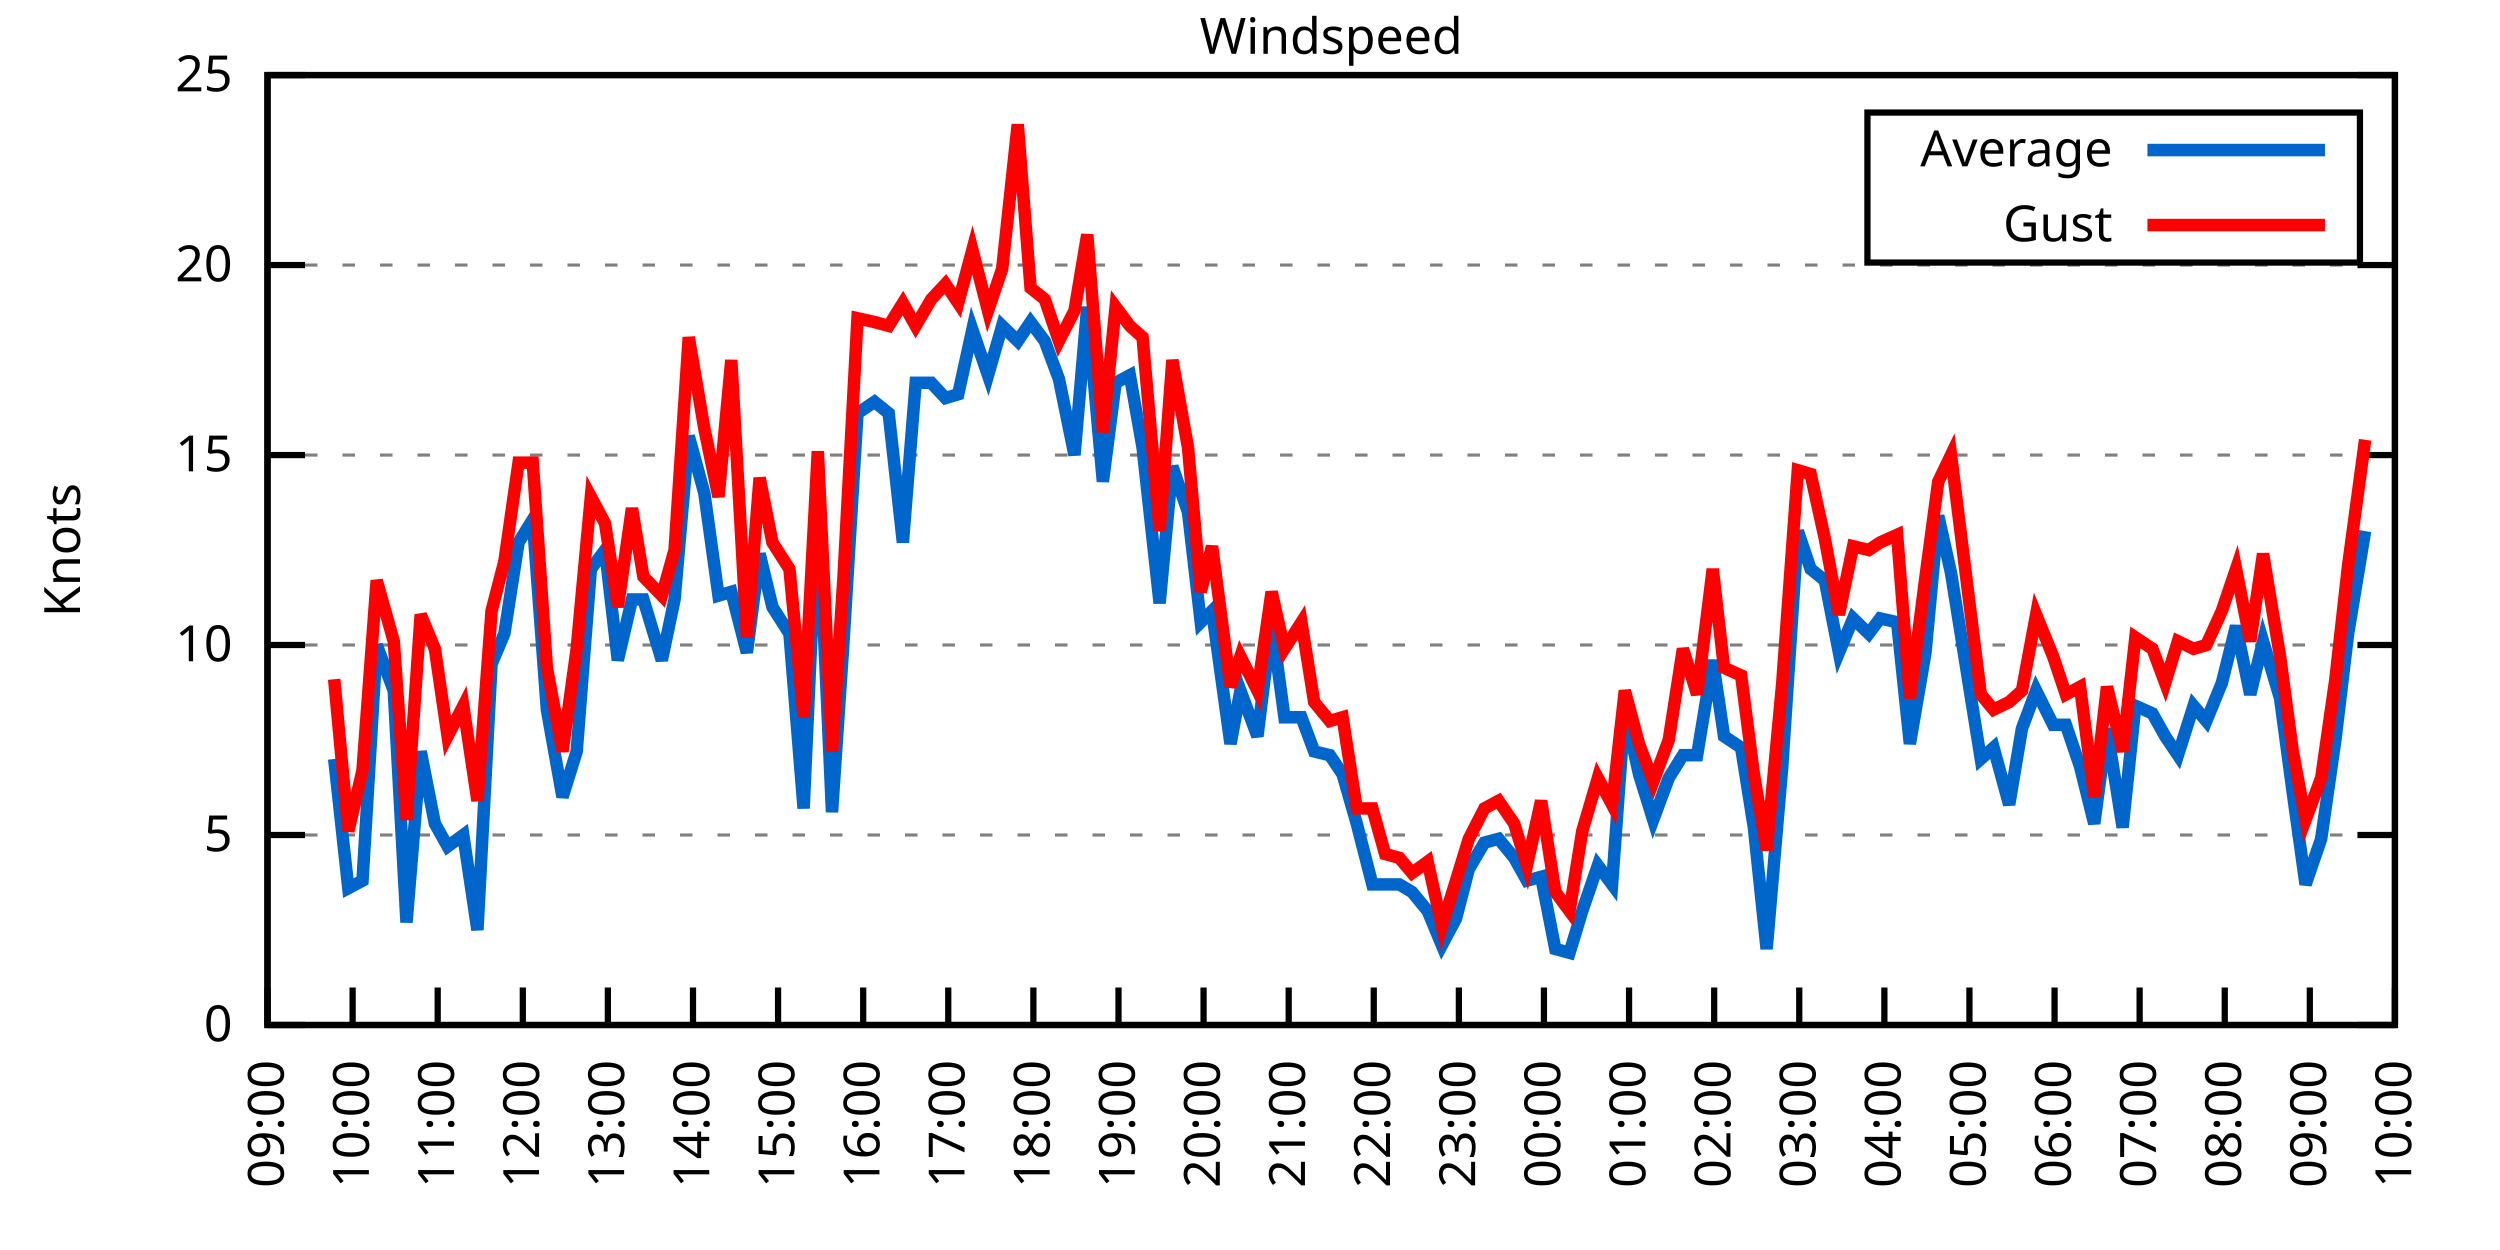
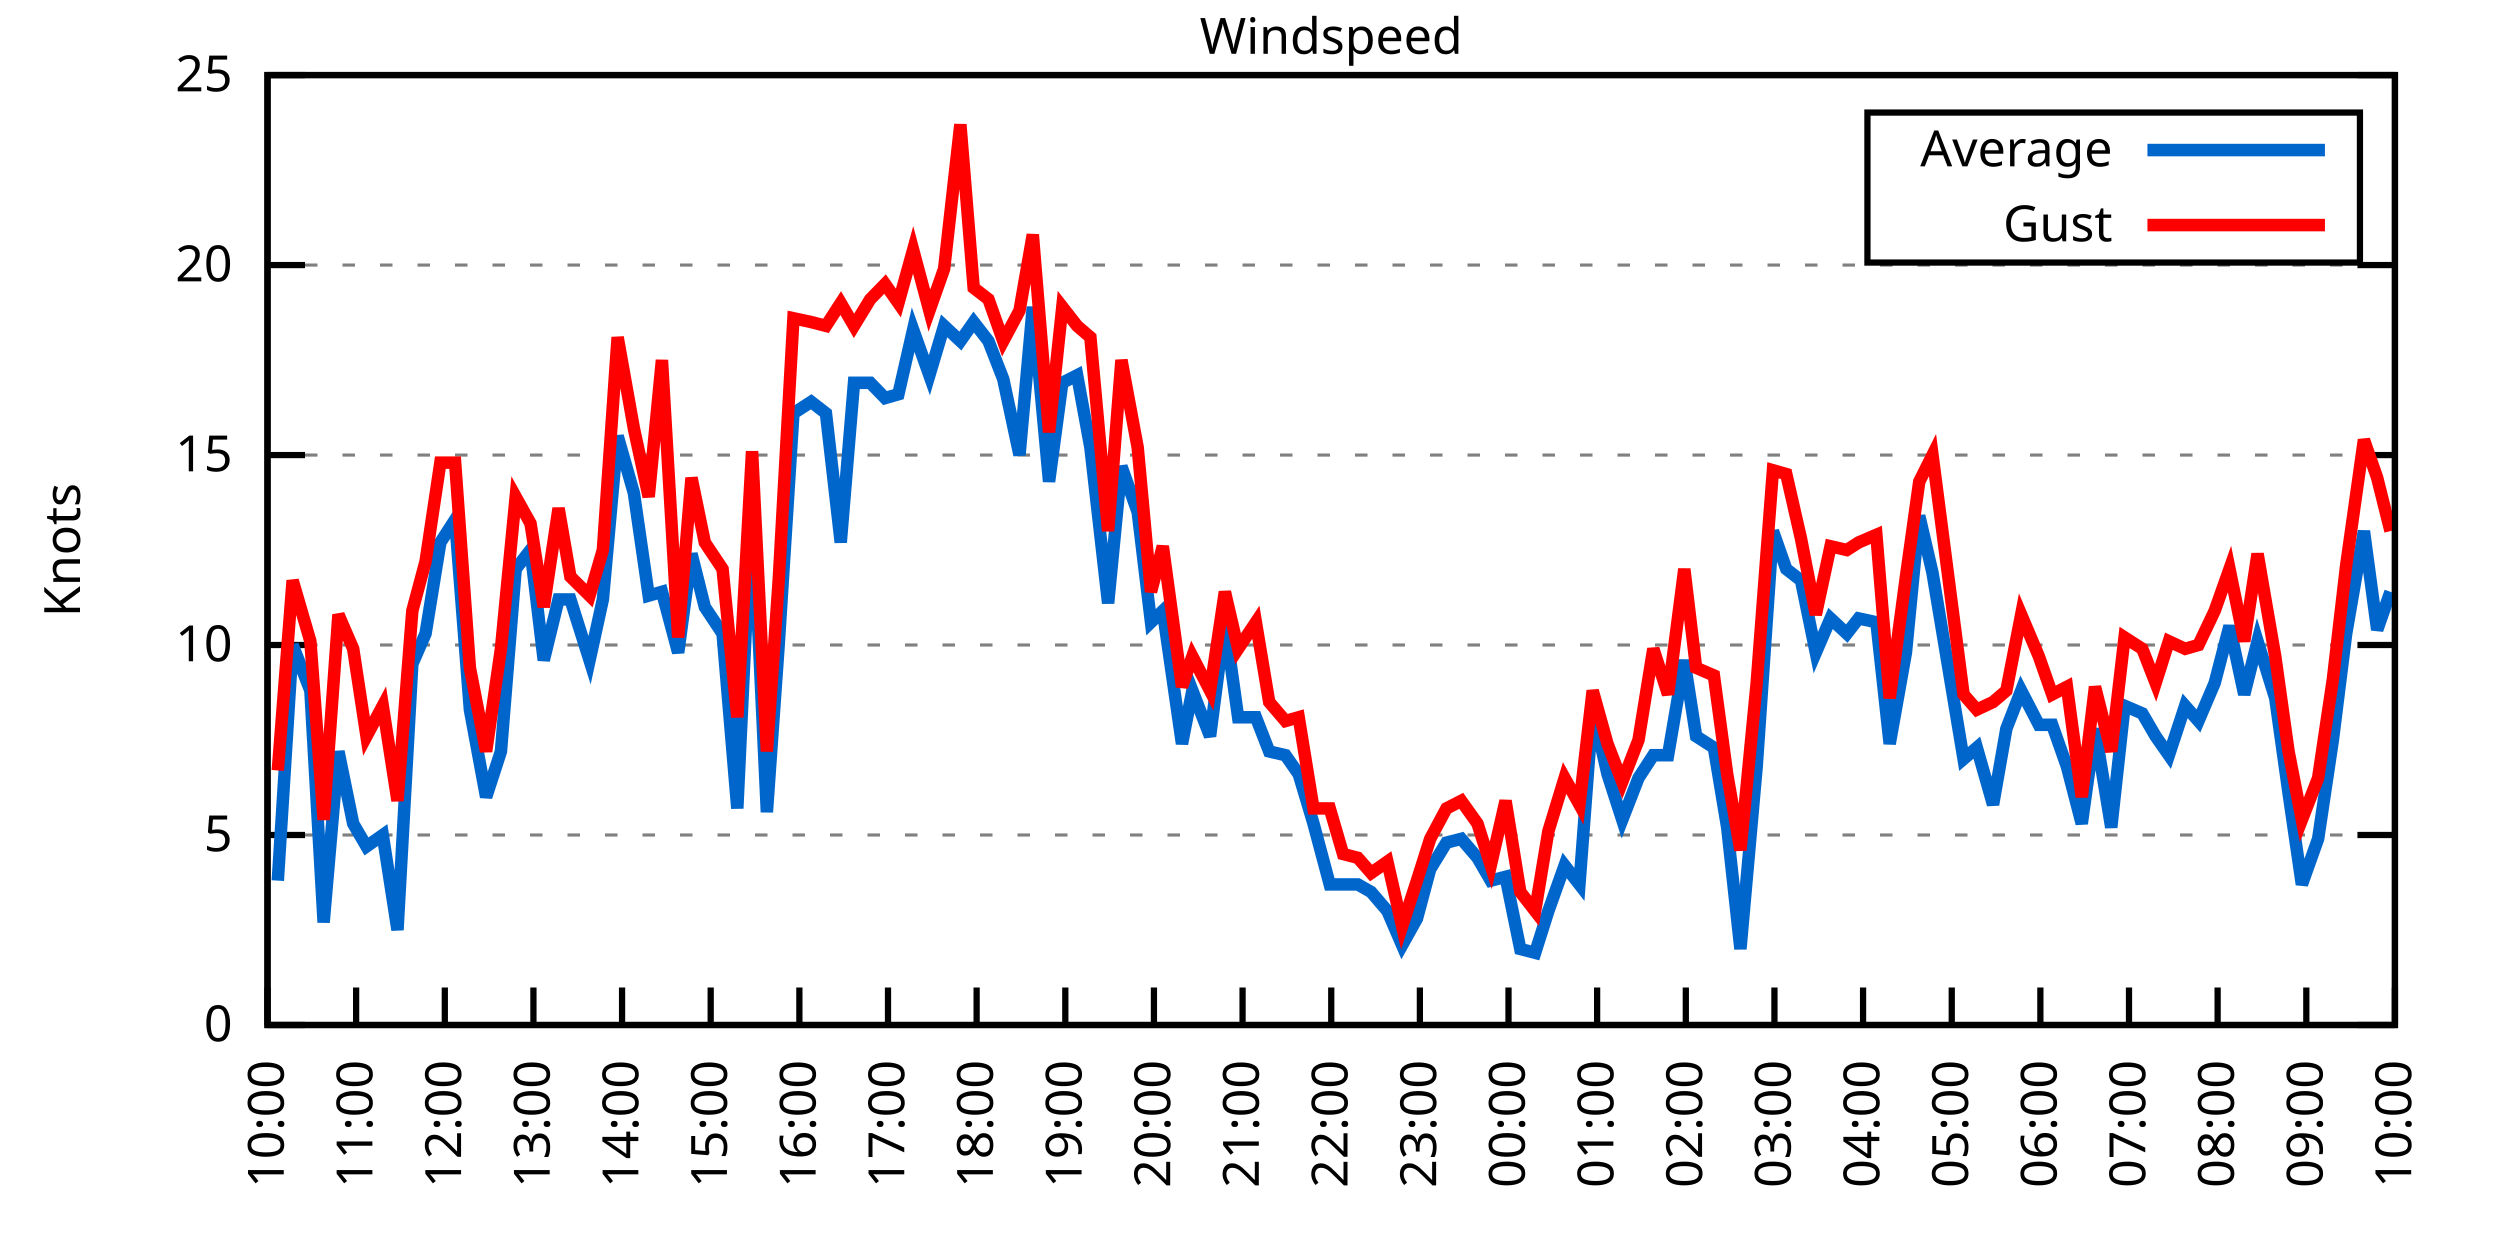
<svg xmlns="http://www.w3.org/2000/svg" xmlns:xlink="http://www.w3.org/1999/xlink" width="400" height="200" viewBox="0 0 400 200">
  <g id="gnuplot_canvas">
    <rect x="0" y="0" width="400" height="200" fill="none" />
    <defs>
      <circle id="gpDot" r="0.5" stroke-width="0.5" stroke="currentColor" />
      <path id="gpPt0" stroke-width="0.333" stroke="currentColor" d="M-1,0 h2 M0,-1 v2" />
      <path id="gpPt1" stroke-width="0.333" stroke="currentColor" d="M-1,-1 L1,1 M1,-1 L-1,1" />
      <path id="gpPt2" stroke-width="0.333" stroke="currentColor" d="M-1,0 L1,0 M0,-1 L0,1 M-1,-1 L1,1 M-1,1 L1,-1" />
      <rect id="gpPt3" stroke-width="0.333" stroke="currentColor" x="-1" y="-1" width="2" height="2" />
      <rect id="gpPt4" stroke-width="0.333" stroke="currentColor" fill="currentColor" x="-1" y="-1" width="2" height="2" />
      <circle id="gpPt5" stroke-width="0.333" stroke="currentColor" cx="0" cy="0" r="1" />
      <use xlink:href="#gpPt5" id="gpPt6" fill="currentColor" stroke="none" />
      <path id="gpPt7" stroke-width="0.333" stroke="currentColor" d="M0,-1.33 L-1.33,0.67 L1.33,0.67 z" />
      <use xlink:href="#gpPt7" id="gpPt8" fill="currentColor" stroke="none" />
      <use xlink:href="#gpPt7" id="gpPt9" stroke="currentColor" transform="rotate(180)" />
      <use xlink:href="#gpPt9" id="gpPt10" fill="currentColor" stroke="none" />
      <use xlink:href="#gpPt3" id="gpPt11" stroke="currentColor" transform="rotate(45)" />
      <use xlink:href="#gpPt11" id="gpPt12" fill="currentColor" stroke="none" />
      <path id="gpPt13" stroke-width="0.333" stroke="currentColor" d="M0,1.330 L1.265,0.411 L0.782,-1.067 L-0.782,-1.076 L-1.265,0.411 z" />
      <use xlink:href="#gpPt13" id="gpPt14" fill="currentColor" stroke="none" />
      <filter id="textbox" filterUnits="objectBoundingBox" x="0" y="0" height="1" width="1">
        <feFlood flood-color="white" flood-opacity="1" result="bgnd" />
        <feComposite in="SourceGraphic" in2="bgnd" operator="atop" />
      </filter>
      <filter id="greybox" filterUnits="objectBoundingBox" x="0" y="0" height="1" width="1">
        <feFlood flood-color="lightgrey" flood-opacity="1" result="grey" />
        <feComposite in="SourceGraphic" in2="grey" operator="atop" />
      </filter>
    </defs>
    <g fill="none" color="white" stroke="currentColor" stroke-width="1.00" stroke-linecap="butt" stroke-linejoin="miter">
</g>
    <g fill="none" color="black" stroke="currentColor" stroke-width="1.00" stroke-linecap="butt" stroke-linejoin="miter">
      <g stroke="none" shape-rendering="crispEdges">
        <polygon fill="rgb(255, 255, 255)" points="42.80,164.00 383.18,164.00 383.18,12.02 42.80,12.02 " />
      </g>
    </g>
    <g fill="none" color="black" stroke="currentColor" stroke-width="1.00" stroke-linecap="butt" stroke-linejoin="miter">
</g>
    <g fill="none" color="black" stroke="black" stroke-width="0.50" stroke-linecap="butt" stroke-linejoin="miter">
</g>
    <g fill="none" color="gray" stroke="currentColor" stroke-width="0.50" stroke-linecap="butt" stroke-linejoin="miter">
      <path stroke="gray" stroke-dasharray="2,4" class="gridline" d="M42.80,164.00 L383.19,164.00  " />
    </g>
    <g fill="none" color="gray" stroke="gray" stroke-width="1.00" stroke-linecap="butt" stroke-linejoin="miter">
</g>
    <g fill="none" color="black" stroke="currentColor" stroke-width="1.00" stroke-linecap="butt" stroke-linejoin="miter">
      <path stroke="black" d="M42.80,164.00 L48.80,164.00 M383.19,164.00 L377.19,164.00  " />
      <g transform="translate(37.20,166.60)" stroke="none" fill="black" font-family="Sans" font-size="8.00" text-anchor="end">
        <text>
          <tspan font-family="Sans"> 0</tspan>
        </text>
      </g>
    </g>
    <g fill="none" color="black" stroke="currentColor" stroke-width="1.00" stroke-linecap="butt" stroke-linejoin="miter">
</g>
    <g fill="none" color="black" stroke="black" stroke-width="0.50" stroke-linecap="butt" stroke-linejoin="miter">
</g>
    <g fill="none" color="gray" stroke="currentColor" stroke-width="0.50" stroke-linecap="butt" stroke-linejoin="miter">
      <path stroke="gray" stroke-dasharray="2,4" class="gridline" d="M42.80,133.60 L383.19,133.60  " />
    </g>
    <g fill="none" color="gray" stroke="gray" stroke-width="1.00" stroke-linecap="butt" stroke-linejoin="miter">
</g>
    <g fill="none" color="black" stroke="currentColor" stroke-width="1.00" stroke-linecap="butt" stroke-linejoin="miter">
      <path stroke="black" d="M42.80,133.60 L48.80,133.60 M383.19,133.60 L377.19,133.60  " />
      <g transform="translate(37.20,136.20)" stroke="none" fill="black" font-family="Sans" font-size="8.00" text-anchor="end">
        <text>
          <tspan font-family="Sans"> 5</tspan>
        </text>
      </g>
    </g>
    <g fill="none" color="black" stroke="currentColor" stroke-width="1.00" stroke-linecap="butt" stroke-linejoin="miter">
</g>
    <g fill="none" color="black" stroke="black" stroke-width="0.50" stroke-linecap="butt" stroke-linejoin="miter">
</g>
    <g fill="none" color="gray" stroke="currentColor" stroke-width="0.50" stroke-linecap="butt" stroke-linejoin="miter">
      <path stroke="gray" stroke-dasharray="2,4" class="gridline" d="M42.80,103.20 L383.19,103.20  " />
    </g>
    <g fill="none" color="gray" stroke="gray" stroke-width="1.00" stroke-linecap="butt" stroke-linejoin="miter">
</g>
    <g fill="none" color="black" stroke="currentColor" stroke-width="1.00" stroke-linecap="butt" stroke-linejoin="miter">
      <path stroke="black" d="M42.80,103.20 L48.80,103.20 M383.19,103.20 L377.19,103.20  " />
      <g transform="translate(37.20,105.80)" stroke="none" fill="black" font-family="Sans" font-size="8.00" text-anchor="end">
        <text>
          <tspan font-family="Sans"> 10</tspan>
        </text>
      </g>
    </g>
    <g fill="none" color="black" stroke="currentColor" stroke-width="1.00" stroke-linecap="butt" stroke-linejoin="miter">
</g>
    <g fill="none" color="black" stroke="black" stroke-width="0.50" stroke-linecap="butt" stroke-linejoin="miter">
</g>
    <g fill="none" color="gray" stroke="currentColor" stroke-width="0.50" stroke-linecap="butt" stroke-linejoin="miter">
      <path stroke="gray" stroke-dasharray="2,4" class="gridline" d="M42.80,72.81 L383.19,72.81  " />
    </g>
    <g fill="none" color="gray" stroke="gray" stroke-width="1.00" stroke-linecap="butt" stroke-linejoin="miter">
</g>
    <g fill="none" color="black" stroke="currentColor" stroke-width="1.00" stroke-linecap="butt" stroke-linejoin="miter">
      <path stroke="black" d="M42.80,72.81 L48.80,72.81 M383.19,72.81 L377.19,72.81  " />
      <g transform="translate(37.20,75.41)" stroke="none" fill="black" font-family="Sans" font-size="8.00" text-anchor="end">
        <text>
          <tspan font-family="Sans"> 15</tspan>
        </text>
      </g>
    </g>
    <g fill="none" color="black" stroke="currentColor" stroke-width="1.00" stroke-linecap="butt" stroke-linejoin="miter">
</g>
    <g fill="none" color="black" stroke="black" stroke-width="0.50" stroke-linecap="butt" stroke-linejoin="miter">
</g>
    <g fill="none" color="gray" stroke="currentColor" stroke-width="0.50" stroke-linecap="butt" stroke-linejoin="miter">
      <path stroke="gray" stroke-dasharray="2,4" class="gridline" d="M42.80,42.41 L383.19,42.41  " />
    </g>
    <g fill="none" color="gray" stroke="gray" stroke-width="1.00" stroke-linecap="butt" stroke-linejoin="miter">
</g>
    <g fill="none" color="black" stroke="currentColor" stroke-width="1.00" stroke-linecap="butt" stroke-linejoin="miter">
      <path stroke="black" d="M42.80,42.41 L48.80,42.41 M383.19,42.41 L377.19,42.41  " />
      <g transform="translate(37.20,45.01)" stroke="none" fill="black" font-family="Sans" font-size="8.00" text-anchor="end">
        <text>
          <tspan font-family="Sans"> 20</tspan>
        </text>
      </g>
    </g>
    <g fill="none" color="black" stroke="currentColor" stroke-width="1.00" stroke-linecap="butt" stroke-linejoin="miter">
</g>
    <g fill="none" color="black" stroke="black" stroke-width="0.50" stroke-linecap="butt" stroke-linejoin="miter">
</g>
    <g fill="none" color="gray" stroke="currentColor" stroke-width="0.50" stroke-linecap="butt" stroke-linejoin="miter">
      <path stroke="gray" stroke-dasharray="2,4" class="gridline" d="M42.80,12.01 L383.19,12.01  " />
    </g>
    <g fill="none" color="gray" stroke="gray" stroke-width="1.00" stroke-linecap="butt" stroke-linejoin="miter">
</g>
    <g fill="none" color="black" stroke="currentColor" stroke-width="1.00" stroke-linecap="butt" stroke-linejoin="miter">
      <path stroke="black" d="M42.80,12.01 L48.80,12.01 M383.19,12.01 L377.19,12.01  " />
      <g transform="translate(37.20,14.61)" stroke="none" fill="black" font-family="Sans" font-size="8.00" text-anchor="end">
        <text>
          <tspan font-family="Sans"> 25</tspan>
        </text>
      </g>
    </g>
    <g fill="none" color="black" stroke="currentColor" stroke-width="1.00" stroke-linecap="butt" stroke-linejoin="miter">
      <path stroke="black" d="M42.80,164.00 L42.80,158.00  " />
      <g transform="translate(45.40,169.60) rotate(270.00)" stroke="none" fill="black" font-family="Sans" font-size="8.00" text-anchor="end">
        <text>
-           <tspan font-family="Sans">09:00</tspan>
-         </text>
-       </g>
-     </g>
-     <g fill="none" color="black" stroke="currentColor" stroke-width="1.00" stroke-linecap="butt" stroke-linejoin="miter">
-       <path stroke="black" d="M56.42,164.00 L56.42,158.00  " />
-       <g transform="translate(59.02,169.60) rotate(270.00)" stroke="none" fill="black" font-family="Sans" font-size="8.00" text-anchor="end">
-         <text>
          <tspan font-family="Sans">10:00</tspan>
        </text>
      </g>
    </g>
    <g fill="none" color="black" stroke="currentColor" stroke-width="1.00" stroke-linecap="butt" stroke-linejoin="miter">
-       <path stroke="black" d="M70.03,164.00 L70.03,158.00  " />
-       <g transform="translate(72.63,169.60) rotate(270.00)" stroke="none" fill="black" font-family="Sans" font-size="8.00" text-anchor="end">
+       <path stroke="black" d="M56.98,164.00 L56.98,158.00  " />
+       <g transform="translate(59.58,169.60) rotate(270.00)" stroke="none" fill="black" font-family="Sans" font-size="8.00" text-anchor="end">
        <text>
          <tspan font-family="Sans">11:00</tspan>
        </text>
      </g>
    </g>
    <g fill="none" color="black" stroke="currentColor" stroke-width="1.00" stroke-linecap="butt" stroke-linejoin="miter">
-       <path stroke="black" d="M83.65,164.00 L83.65,158.00  " />
-       <g transform="translate(86.25,169.60) rotate(270.00)" stroke="none" fill="black" font-family="Sans" font-size="8.00" text-anchor="end">
+       <path stroke="black" d="M71.17,164.00 L71.17,158.00  " />
+       <g transform="translate(73.77,169.60) rotate(270.00)" stroke="none" fill="black" font-family="Sans" font-size="8.00" text-anchor="end">
        <text>
          <tspan font-family="Sans">12:00</tspan>
        </text>
      </g>
    </g>
    <g fill="none" color="black" stroke="currentColor" stroke-width="1.00" stroke-linecap="butt" stroke-linejoin="miter">
-       <path stroke="black" d="M97.26,164.00 L97.26,158.00  " />
-       <g transform="translate(99.86,169.60) rotate(270.00)" stroke="none" fill="black" font-family="Sans" font-size="8.00" text-anchor="end">
+       <path stroke="black" d="M85.35,164.00 L85.35,158.00  " />
+       <g transform="translate(87.95,169.60) rotate(270.00)" stroke="none" fill="black" font-family="Sans" font-size="8.00" text-anchor="end">
        <text>
          <tspan font-family="Sans">13:00</tspan>
        </text>
      </g>
    </g>
    <g fill="none" color="black" stroke="currentColor" stroke-width="1.00" stroke-linecap="butt" stroke-linejoin="miter">
-       <path stroke="black" d="M110.88,164.00 L110.88,158.00  " />
-       <g transform="translate(113.48,169.60) rotate(270.00)" stroke="none" fill="black" font-family="Sans" font-size="8.00" text-anchor="end">
+       <path stroke="black" d="M99.53,164.00 L99.53,158.00  " />
+       <g transform="translate(102.13,169.60) rotate(270.00)" stroke="none" fill="black" font-family="Sans" font-size="8.00" text-anchor="end">
        <text>
          <tspan font-family="Sans">14:00</tspan>
        </text>
      </g>
    </g>
    <g fill="none" color="black" stroke="currentColor" stroke-width="1.00" stroke-linecap="butt" stroke-linejoin="miter">
-       <path stroke="black" d="M124.49,164.00 L124.49,158.00  " />
-       <g transform="translate(127.09,169.60) rotate(270.00)" stroke="none" fill="black" font-family="Sans" font-size="8.00" text-anchor="end">
+       <path stroke="black" d="M113.71,164.00 L113.71,158.00  " />
+       <g transform="translate(116.31,169.60) rotate(270.00)" stroke="none" fill="black" font-family="Sans" font-size="8.00" text-anchor="end">
        <text>
          <tspan font-family="Sans">15:00</tspan>
        </text>
      </g>
    </g>
    <g fill="none" color="black" stroke="currentColor" stroke-width="1.00" stroke-linecap="butt" stroke-linejoin="miter">
-       <path stroke="black" d="M138.11,164.00 L138.11,158.00  " />
-       <g transform="translate(140.71,169.60) rotate(270.00)" stroke="none" fill="black" font-family="Sans" font-size="8.00" text-anchor="end">
+       <path stroke="black" d="M127.90,164.00 L127.90,158.00  " />
+       <g transform="translate(130.50,169.60) rotate(270.00)" stroke="none" fill="black" font-family="Sans" font-size="8.00" text-anchor="end">
        <text>
          <tspan font-family="Sans">16:00</tspan>
        </text>
      </g>
    </g>
    <g fill="none" color="black" stroke="currentColor" stroke-width="1.00" stroke-linecap="butt" stroke-linejoin="miter">
-       <path stroke="black" d="M151.72,164.00 L151.72,158.00  " />
-       <g transform="translate(154.32,169.60) rotate(270.00)" stroke="none" fill="black" font-family="Sans" font-size="8.00" text-anchor="end">
+       <path stroke="black" d="M142.08,164.00 L142.08,158.00  " />
+       <g transform="translate(144.68,169.60) rotate(270.00)" stroke="none" fill="black" font-family="Sans" font-size="8.00" text-anchor="end">
        <text>
          <tspan font-family="Sans">17:00</tspan>
        </text>
      </g>
    </g>
    <g fill="none" color="black" stroke="currentColor" stroke-width="1.00" stroke-linecap="butt" stroke-linejoin="miter">
-       <path stroke="black" d="M165.34,164.00 L165.34,158.00  " />
-       <g transform="translate(167.94,169.60) rotate(270.00)" stroke="none" fill="black" font-family="Sans" font-size="8.00" text-anchor="end">
+       <path stroke="black" d="M156.26,164.00 L156.26,158.00  " />
+       <g transform="translate(158.86,169.60) rotate(270.00)" stroke="none" fill="black" font-family="Sans" font-size="8.00" text-anchor="end">
        <text>
          <tspan font-family="Sans">18:00</tspan>
        </text>
      </g>
    </g>
    <g fill="none" color="black" stroke="currentColor" stroke-width="1.00" stroke-linecap="butt" stroke-linejoin="miter">
-       <path stroke="black" d="M178.96,164.00 L178.96,158.00  " />
-       <g transform="translate(181.56,169.60) rotate(270.00)" stroke="none" fill="black" font-family="Sans" font-size="8.00" text-anchor="end">
+       <path stroke="black" d="M170.45,164.00 L170.45,158.00  " />
+       <g transform="translate(173.05,169.60) rotate(270.00)" stroke="none" fill="black" font-family="Sans" font-size="8.00" text-anchor="end">
        <text>
          <tspan font-family="Sans">19:00</tspan>
        </text>
      </g>
    </g>
    <g fill="none" color="black" stroke="currentColor" stroke-width="1.00" stroke-linecap="butt" stroke-linejoin="miter">
-       <path stroke="black" d="M192.57,164.00 L192.57,158.00  " />
-       <g transform="translate(195.17,169.60) rotate(270.00)" stroke="none" fill="black" font-family="Sans" font-size="8.00" text-anchor="end">
+       <path stroke="black" d="M184.63,164.00 L184.63,158.00  " />
+       <g transform="translate(187.23,169.60) rotate(270.00)" stroke="none" fill="black" font-family="Sans" font-size="8.00" text-anchor="end">
        <text>
          <tspan font-family="Sans">20:00</tspan>
        </text>
      </g>
    </g>
    <g fill="none" color="black" stroke="currentColor" stroke-width="1.00" stroke-linecap="butt" stroke-linejoin="miter">
-       <path stroke="black" d="M206.19,164.00 L206.19,158.00  " />
-       <g transform="translate(208.79,169.60) rotate(270.00)" stroke="none" fill="black" font-family="Sans" font-size="8.00" text-anchor="end">
+       <path stroke="black" d="M198.81,164.00 L198.81,158.00  " />
+       <g transform="translate(201.41,169.60) rotate(270.00)" stroke="none" fill="black" font-family="Sans" font-size="8.00" text-anchor="end">
        <text>
          <tspan font-family="Sans">21:00</tspan>
        </text>
      </g>
    </g>
    <g fill="none" color="black" stroke="currentColor" stroke-width="1.00" stroke-linecap="butt" stroke-linejoin="miter">
-       <path stroke="black" d="M219.80,164.00 L219.80,158.00  " />
-       <g transform="translate(222.40,169.60) rotate(270.00)" stroke="none" fill="black" font-family="Sans" font-size="8.00" text-anchor="end">
+       <path stroke="black" d="M213.00,164.00 L213.00,158.00  " />
+       <g transform="translate(215.60,169.60) rotate(270.00)" stroke="none" fill="black" font-family="Sans" font-size="8.00" text-anchor="end">
        <text>
          <tspan font-family="Sans">22:00</tspan>
        </text>
      </g>
    </g>
    <g fill="none" color="black" stroke="currentColor" stroke-width="1.00" stroke-linecap="butt" stroke-linejoin="miter">
-       <path stroke="black" d="M233.42,164.00 L233.42,158.00  " />
-       <g transform="translate(236.02,169.60) rotate(270.00)" stroke="none" fill="black" font-family="Sans" font-size="8.00" text-anchor="end">
+       <path stroke="black" d="M227.18,164.00 L227.18,158.00  " />
+       <g transform="translate(229.78,169.60) rotate(270.00)" stroke="none" fill="black" font-family="Sans" font-size="8.00" text-anchor="end">
        <text>
          <tspan font-family="Sans">23:00</tspan>
        </text>
      </g>
    </g>
    <g fill="none" color="black" stroke="currentColor" stroke-width="1.00" stroke-linecap="butt" stroke-linejoin="miter">
-       <path stroke="black" d="M247.03,164.00 L247.03,158.00  " />
-       <g transform="translate(249.63,169.60) rotate(270.00)" stroke="none" fill="black" font-family="Sans" font-size="8.00" text-anchor="end">
+       <path stroke="black" d="M241.36,164.00 L241.36,158.00  " />
+       <g transform="translate(243.96,169.60) rotate(270.00)" stroke="none" fill="black" font-family="Sans" font-size="8.00" text-anchor="end">
        <text>
          <tspan font-family="Sans">00:00</tspan>
        </text>
      </g>
    </g>
    <g fill="none" color="black" stroke="currentColor" stroke-width="1.00" stroke-linecap="butt" stroke-linejoin="miter">
-       <path stroke="black" d="M260.65,164.00 L260.65,158.00  " />
-       <g transform="translate(263.25,169.60) rotate(270.00)" stroke="none" fill="black" font-family="Sans" font-size="8.00" text-anchor="end">
+       <path stroke="black" d="M255.54,164.00 L255.54,158.00  " />
+       <g transform="translate(258.14,169.60) rotate(270.00)" stroke="none" fill="black" font-family="Sans" font-size="8.00" text-anchor="end">
        <text>
          <tspan font-family="Sans">01:00</tspan>
        </text>
      </g>
    </g>
    <g fill="none" color="black" stroke="currentColor" stroke-width="1.00" stroke-linecap="butt" stroke-linejoin="miter">
-       <path stroke="black" d="M274.27,164.00 L274.27,158.00  " />
-       <g transform="translate(276.87,169.60) rotate(270.00)" stroke="none" fill="black" font-family="Sans" font-size="8.00" text-anchor="end">
+       <path stroke="black" d="M269.73,164.00 L269.73,158.00  " />
+       <g transform="translate(272.33,169.60) rotate(270.00)" stroke="none" fill="black" font-family="Sans" font-size="8.00" text-anchor="end">
        <text>
          <tspan font-family="Sans">02:00</tspan>
        </text>
      </g>
    </g>
    <g fill="none" color="black" stroke="currentColor" stroke-width="1.00" stroke-linecap="butt" stroke-linejoin="miter">
-       <path stroke="black" d="M287.88,164.00 L287.88,158.00  " />
-       <g transform="translate(290.48,169.60) rotate(270.00)" stroke="none" fill="black" font-family="Sans" font-size="8.00" text-anchor="end">
+       <path stroke="black" d="M283.91,164.00 L283.91,158.00  " />
+       <g transform="translate(286.51,169.60) rotate(270.00)" stroke="none" fill="black" font-family="Sans" font-size="8.00" text-anchor="end">
        <text>
          <tspan font-family="Sans">03:00</tspan>
        </text>
      </g>
    </g>
    <g fill="none" color="black" stroke="currentColor" stroke-width="1.00" stroke-linecap="butt" stroke-linejoin="miter">
-       <path stroke="black" d="M301.50,164.00 L301.50,158.00  " />
-       <g transform="translate(304.10,169.60) rotate(270.00)" stroke="none" fill="black" font-family="Sans" font-size="8.00" text-anchor="end">
+       <path stroke="black" d="M298.09,164.00 L298.09,158.00  " />
+       <g transform="translate(300.69,169.60) rotate(270.00)" stroke="none" fill="black" font-family="Sans" font-size="8.00" text-anchor="end">
        <text>
          <tspan font-family="Sans">04:00</tspan>
        </text>
      </g>
    </g>
    <g fill="none" color="black" stroke="currentColor" stroke-width="1.00" stroke-linecap="butt" stroke-linejoin="miter">
-       <path stroke="black" d="M315.11,164.00 L315.11,158.00  " />
-       <g transform="translate(317.71,169.60) rotate(270.00)" stroke="none" fill="black" font-family="Sans" font-size="8.00" text-anchor="end">
+       <path stroke="black" d="M312.28,164.00 L312.28,158.00  " />
+       <g transform="translate(314.88,169.60) rotate(270.00)" stroke="none" fill="black" font-family="Sans" font-size="8.00" text-anchor="end">
        <text>
          <tspan font-family="Sans">05:00</tspan>
        </text>
      </g>
    </g>
    <g fill="none" color="black" stroke="currentColor" stroke-width="1.00" stroke-linecap="butt" stroke-linejoin="miter">
-       <path stroke="black" d="M328.73,164.00 L328.73,158.00  " />
-       <g transform="translate(331.33,169.60) rotate(270.00)" stroke="none" fill="black" font-family="Sans" font-size="8.00" text-anchor="end">
+       <path stroke="black" d="M326.46,164.00 L326.46,158.00  " />
+       <g transform="translate(329.06,169.60) rotate(270.00)" stroke="none" fill="black" font-family="Sans" font-size="8.00" text-anchor="end">
        <text>
          <tspan font-family="Sans">06:00</tspan>
        </text>
      </g>
    </g>
    <g fill="none" color="black" stroke="currentColor" stroke-width="1.00" stroke-linecap="butt" stroke-linejoin="miter">
-       <path stroke="black" d="M342.34,164.00 L342.34,158.00  " />
-       <g transform="translate(344.94,169.60) rotate(270.00)" stroke="none" fill="black" font-family="Sans" font-size="8.00" text-anchor="end">
+       <path stroke="black" d="M340.64,164.00 L340.64,158.00  " />
+       <g transform="translate(343.24,169.60) rotate(270.00)" stroke="none" fill="black" font-family="Sans" font-size="8.00" text-anchor="end">
        <text>
          <tspan font-family="Sans">07:00</tspan>
        </text>
      </g>
    </g>
    <g fill="none" color="black" stroke="currentColor" stroke-width="1.00" stroke-linecap="butt" stroke-linejoin="miter">
-       <path stroke="black" d="M355.96,164.00 L355.96,158.00  " />
-       <g transform="translate(358.56,169.60) rotate(270.00)" stroke="none" fill="black" font-family="Sans" font-size="8.00" text-anchor="end">
+       <path stroke="black" d="M354.82,164.00 L354.82,158.00  " />
+       <g transform="translate(357.42,169.60) rotate(270.00)" stroke="none" fill="black" font-family="Sans" font-size="8.00" text-anchor="end">
        <text>
          <tspan font-family="Sans">08:00</tspan>
        </text>
      </g>
    </g>
    <g fill="none" color="black" stroke="currentColor" stroke-width="1.00" stroke-linecap="butt" stroke-linejoin="miter">
-       <path stroke="black" d="M369.57,164.00 L369.57,158.00  " />
-       <g transform="translate(372.17,169.60) rotate(270.00)" stroke="none" fill="black" font-family="Sans" font-size="8.00" text-anchor="end">
+       <path stroke="black" d="M369.01,164.00 L369.01,158.00  " />
+       <g transform="translate(371.61,169.60) rotate(270.00)" stroke="none" fill="black" font-family="Sans" font-size="8.00" text-anchor="end">
        <text>
          <tspan font-family="Sans">09:00</tspan>
        </text>
      </g>
    </g>
    <g fill="none" color="black" stroke="currentColor" stroke-width="1.00" stroke-linecap="butt" stroke-linejoin="miter">
      <path stroke="black" d="M383.19,164.00 L383.19,158.00  " />
      <g transform="translate(385.79,169.60) rotate(270.00)" stroke="none" fill="black" font-family="Sans" font-size="8.00" text-anchor="end">
        <text>
          <tspan font-family="Sans">10:00</tspan>
        </text>
      </g>
    </g>
    <g fill="none" color="black" stroke="currentColor" stroke-width="1.00" stroke-linecap="butt" stroke-linejoin="miter">
</g>
    <g fill="none" color="black" stroke="currentColor" stroke-width="1.00" stroke-linecap="butt" stroke-linejoin="miter">
      <path stroke="black" d="M42.80,12.01 L42.80,164.00 L383.19,164.00 L383.19,12.01 L42.80,12.01 Z  " />
    </g>
    <g fill="none" color="black" stroke="currentColor" stroke-width="1.00" stroke-linecap="butt" stroke-linejoin="miter">
</g>
    <g fill="none" color="black" stroke="currentColor" stroke-width="1.00" stroke-linecap="butt" stroke-linejoin="miter">
      <path stroke="black" d="M298.79,42.01 L298.79,18.01 L377.59,18.01 L377.59,42.01 L298.79,42.01 Z  " />
    </g>
    <g id="Windspeed_plot_1">
      <g fill="none" color="white" stroke="black" stroke-width="2.00" stroke-linecap="butt" stroke-linejoin="miter">
</g>
      <g fill="none" color="black" stroke="currentColor" stroke-width="2.00" stroke-linecap="butt" stroke-linejoin="miter">
        <g transform="translate(337.99,26.61)" stroke="none" fill="black" font-family="Sans" font-size="8.00" text-anchor="end">
          <text>
            <tspan font-family="Sans">Average</tspan>
          </text>
        </g>
      </g>
      <g fill="none" color="black" stroke="currentColor" stroke-width="2.00" stroke-linecap="butt" stroke-linejoin="miter">
-         <path stroke="rgb(  0, 102, 204)" d="M343.59,24.01 L371.99,24.01 M53.47,121.44 L55.73,142.11 L58.00,140.90 L60.27,103.20 L63.00,110.50 L65.04,147.59   L67.31,120.23 L69.58,131.78 L71.62,135.43 L74.12,133.60 L76.39,148.80 L78.65,106.24 L80.70,101.38 L82.97,86.79   L85.24,83.14 L87.50,113.54 L90.00,127.52 L92.27,120.23 L94.54,91.04 L96.81,88.00 L98.85,105.64 L101.12,95.91   L102.94,95.91 L105.89,105.64 L107.93,95.91 L110.20,69.77 L112.69,78.89 L114.96,95.30 L117.01,94.69 L119.50,104.42   L121.54,88.61 L123.59,97.12 L126.31,101.38 L128.58,129.35 L130.85,79.49 L133.12,129.95 L134.93,103.20 L137.20,66.12   L139.92,64.29 L142.19,66.12 L144.46,86.79 L146.51,61.25 L149.00,61.25 L151.27,63.69 L153.31,63.08 L155.58,52.74   L158.08,60.04 L160.35,52.14 L162.84,54.57 L164.89,51.53 L167.16,54.57 L169.43,60.65 L171.92,72.81 L173.96,49.10   L176.46,77.06 L178.50,61.25 L180.77,60.04 L182.81,71.59 L185.54,96.52 L187.58,74.63 L190.08,81.93 L192.12,99.56   L193.93,97.73 L196.88,119.01 L198.47,110.50 L201.19,117.80 L203.46,99.56 L205.51,114.76 L208.23,114.76 L210.27,120.23   L212.77,120.83 L214.81,123.87 L217.08,131.78 L219.58,141.51 L221.62,141.51 L223.89,141.51 L225.93,142.72 L228.43,145.76   L230.70,151.23 L232.96,146.98 L235.01,139.07 L237.50,134.82 L239.77,134.21 L242.27,137.25 L244.31,140.90 L246.58,140.29   L248.85,151.84 L251.12,152.45 L253.16,145.76 L255.66,138.47 L257.93,141.51 L259.97,113.54 L262.24,123.87 L264.51,131.17   L267.00,124.48 L269.27,120.83 L271.54,120.83 L274.04,105.64 L275.85,117.80 L278.58,119.62 L280.62,132.39 L282.66,151.84   L285.16,122.66 L287.65,84.97 L289.70,91.04 L291.97,92.87 L294.23,104.42 L296.50,98.95 L299.00,101.38 L300.82,98.95   L303.54,99.56 L305.58,119.01 L308.08,104.42 L310.12,82.53 L312.16,91.65 L316.93,121.44 L318.97,119.62 L321.47,128.74   L323.51,116.58 L325.78,110.50 L328.50,115.97 L330.54,115.97 L332.81,122.66 L335.08,131.78 L337.12,116.58 L339.62,132.39   L341.66,112.93 L344.39,114.15 L346.43,117.80 L348.47,120.83 L350.97,112.93 L353.01,115.36 L355.50,109.28 L357.77,100.16   L360.04,111.11 L362.09,102.60 L364.81,111.72 L366.85,126.91 L368.89,141.51 L371.39,134.21 L373.66,118.40 L375.70,101.38   L378.42,84.97  " />
+         <path stroke="rgb(  0, 102, 204)" d="M343.59,24.01 L371.99,24.01 M44.45,140.90 L46.82,103.20 L49.66,110.50 L51.78,147.59 L54.15,120.23 L56.51,131.78   L58.64,135.43 L61.24,133.60 L63.60,148.80 L65.97,106.24 L68.09,101.38 L70.46,86.79 L72.82,83.14 L75.18,113.54   L77.78,127.52 L80.15,120.23 L82.51,91.04 L84.88,88.00 L87.00,105.64 L89.37,95.91 L91.26,95.91 L94.33,105.64   L96.46,95.91 L98.82,69.77 L101.42,78.89 L103.79,95.30 L105.91,94.69 L108.51,104.42 L110.64,88.61 L112.77,97.12   L115.61,101.38 L117.97,129.35 L120.33,79.49 L122.70,129.95 L124.59,103.20 L126.95,66.12 L129.79,64.29 L132.15,66.12   L134.52,86.79 L136.64,61.25 L139.24,61.25 L141.61,63.69 L143.74,63.08 L146.10,52.74 L148.70,60.04 L151.06,52.14   L153.66,54.57 L155.79,51.53 L158.15,54.57 L160.52,60.65 L163.12,72.81 L165.25,49.10 L167.85,77.06 L169.97,61.25   L172.34,60.04 L174.46,71.59 L177.30,96.52 L179.43,74.63 L182.03,81.93 L184.16,99.56 L186.05,97.73 L189.12,119.01   L190.78,110.50 L193.61,117.80 L195.98,99.56 L198.10,114.76 L200.94,114.76 L203.07,120.23 L205.67,120.83 L207.79,123.87   L210.16,131.78 L212.76,141.51 L214.89,141.51 L217.25,141.51 L219.38,142.72 L221.98,145.76 L224.34,151.23 L226.71,146.98   L228.83,139.07 L231.43,134.82 L233.80,134.21 L236.40,137.25 L238.52,140.90 L240.89,140.29 L243.25,151.84 L245.62,152.45   L247.74,145.76 L250.34,138.47 L252.71,141.51 L254.83,113.54 L257.20,123.87 L259.56,131.17 L262.16,124.48 L264.53,120.83   L266.89,120.83 L269.49,105.64 L271.38,117.80 L274.22,119.62 L276.35,132.39 L278.47,151.84 L281.07,122.66 L283.67,84.97   L285.80,91.04 L288.16,92.87 L290.53,104.42 L292.89,98.95 L295.49,101.38 L297.38,98.95 L300.22,99.56 L302.35,119.01   L304.95,104.42 L307.08,82.53 L309.20,91.65 L314.17,121.44 L316.29,119.62 L318.89,128.74 L321.02,116.58 L323.39,110.50   L326.22,115.97 L328.35,115.97 L330.71,122.66 L333.08,131.78 L335.20,116.58 L337.80,132.39 L339.93,112.93 L342.77,114.15   L344.90,117.80 L347.02,120.83 L349.62,112.93 L351.75,115.36 L354.35,109.28 L356.72,100.16 L359.08,111.11 L361.21,102.60   L364.04,111.72 L366.17,126.91 L368.30,141.51 L370.90,134.21 L373.26,118.40 L375.39,101.38 L378.23,84.97 L380.35,100.77   L382.48,94.69  " />
      </g>
    </g>
    <g id="Windspeed_plot_2">
      <g fill="none" color="black" stroke="currentColor" stroke-width="2.00" stroke-linecap="butt" stroke-linejoin="miter">
        <g transform="translate(337.99,38.61)" stroke="none" fill="black" font-family="Sans" font-size="8.00" text-anchor="end">
          <text>
            <tspan font-family="Sans">Gust</tspan>
          </text>
        </g>
      </g>
      <g fill="none" color="black" stroke="currentColor" stroke-width="2.00" stroke-linecap="butt" stroke-linejoin="miter">
-         <path stroke="rgb(255,   0,   0)" d="M343.59,36.01 L371.99,36.01 M53.47,108.68 L55.73,132.99 L58.00,123.27 L60.27,92.87 L63.00,102.60 L65.04,131.17   L67.31,98.34 L69.58,103.81 L71.62,117.80 L74.12,112.93 L76.39,128.13 L78.65,97.73 L80.70,89.83 L82.97,74.02   L85.24,74.02 L87.50,106.85 L90.00,120.23 L92.27,103.81 L94.54,79.49 L96.81,83.75 L98.85,97.12 L101.12,81.32   L102.94,92.26 L105.89,95.30 L107.93,88.00 L110.20,53.96 L112.69,68.55 L114.96,79.49 L117.01,57.61 L119.50,101.99   L121.54,76.45 L123.59,86.79 L126.31,91.04 L128.58,114.76 L130.85,72.20 L133.12,120.23 L134.93,92.87 L137.20,50.92   L139.92,51.53 L142.19,52.14 L144.46,48.49 L146.51,52.14 L149.00,47.88 L151.27,45.45 L153.31,48.49 L155.58,39.98   L158.08,49.70 L160.35,43.02 L162.84,19.91 L164.89,46.06 L167.16,47.88 L169.43,54.57 L171.92,49.70 L173.96,37.54   L176.46,69.16 L178.50,49.10 L180.77,52.14 L182.81,53.96 L185.54,84.97 L187.58,57.61 L190.08,71.59 L192.12,94.69   L193.93,87.40 L196.88,109.89 L198.47,105.03 L201.19,110.50 L203.46,94.69 L205.51,103.81 L208.23,99.56 L210.27,112.32   L212.77,115.36 L214.81,114.76 L217.08,129.35 L219.58,129.35 L221.62,136.64 L223.89,137.25 L225.93,139.68 L228.43,137.86   L230.70,148.19 L232.96,140.90 L235.01,134.21 L237.50,129.35 L239.77,128.13 L242.27,131.78 L244.31,138.47 L246.58,128.13   L248.85,142.72 L251.12,145.76 L253.16,132.99 L255.66,124.48 L257.93,128.74 L259.97,110.50 L262.24,119.01 L264.51,125.09   L267.00,118.40 L269.27,103.81 L271.54,111.11 L274.04,91.04 L275.85,106.85 L278.58,108.07 L280.62,123.87 L282.66,136.03   L285.16,109.28 L287.65,75.24 L289.70,75.85 L291.97,86.18 L294.23,98.34 L296.50,87.40 L299.00,88.00 L300.82,86.79   L303.54,85.57 L305.58,111.72 L308.08,92.26 L310.12,77.06 L312.16,72.81 L316.93,111.11 L318.97,113.54 L321.47,112.32   L323.51,110.50 L325.78,98.34 L328.50,105.03 L330.54,111.11 L332.81,109.89 L335.08,127.52 L337.12,109.89 L339.62,120.23   L341.66,101.99 L344.39,103.81 L346.43,109.28 L348.47,102.60 L350.97,103.81 L353.01,103.20 L355.50,97.73 L357.77,91.04   L360.04,102.60 L362.09,88.61 L364.81,105.03 L366.85,120.23 L368.89,131.17 L371.39,124.48 L373.66,108.68 L375.70,90.44   L378.42,70.37  " />
+         <path stroke="rgb(255,   0,   0)" d="M343.59,36.01 L371.99,36.01 M44.45,123.27 L46.82,92.87 L49.66,102.60 L51.78,131.17 L54.15,98.34 L56.51,103.81   L58.64,117.80 L61.24,112.93 L63.60,128.13 L65.97,97.73 L68.09,89.83 L70.46,74.02 L72.82,74.02 L75.18,106.85   L77.78,120.23 L80.15,103.81 L82.51,79.49 L84.88,83.75 L87.00,97.12 L89.37,81.32 L91.26,92.26 L94.33,95.30   L96.46,88.00 L98.82,53.96 L101.42,68.55 L103.79,79.49 L105.91,57.61 L108.51,101.99 L110.64,76.45 L112.77,86.79   L115.61,91.04 L117.97,114.76 L120.33,72.20 L122.70,120.23 L124.59,92.87 L126.95,50.92 L129.79,51.53 L132.15,52.14   L134.52,48.49 L136.64,52.14 L139.24,47.88 L141.61,45.45 L143.74,48.49 L146.10,39.98 L148.70,49.70 L151.06,43.02   L153.66,19.91 L155.79,46.06 L158.15,47.88 L160.52,54.57 L163.12,49.70 L165.25,37.54 L167.85,69.16 L169.97,49.10   L172.34,52.14 L174.46,53.96 L177.30,84.97 L179.43,57.61 L182.03,71.59 L184.16,94.69 L186.05,87.40 L189.12,109.89   L190.78,105.03 L193.61,110.50 L195.98,94.69 L198.10,103.81 L200.94,99.56 L203.07,112.32 L205.67,115.36 L207.79,114.76   L210.16,129.35 L212.76,129.35 L214.89,136.64 L217.25,137.25 L219.38,139.68 L221.98,137.86 L224.34,148.19 L226.71,140.90   L228.83,134.21 L231.43,129.35 L233.80,128.13 L236.40,131.78 L238.52,138.47 L240.89,128.13 L243.25,142.72 L245.62,145.76   L247.74,132.99 L250.34,124.48 L252.71,128.74 L254.83,110.50 L257.20,119.01 L259.56,125.09 L262.16,118.40 L264.53,103.81   L266.89,111.11 L269.49,91.04 L271.38,106.85 L274.22,108.07 L276.35,123.87 L278.47,136.03 L281.07,109.28 L283.67,75.24   L285.80,75.85 L288.16,86.18 L290.53,98.34 L292.89,87.40 L295.49,88.00 L297.38,86.79 L300.22,85.57 L302.35,111.72   L304.95,92.26 L307.08,77.06 L309.20,72.81 L314.17,111.11 L316.29,113.54 L318.89,112.32 L321.02,110.50 L323.39,98.34   L326.22,105.03 L328.35,111.11 L330.71,109.89 L333.08,127.52 L335.20,109.89 L337.80,120.23 L339.93,101.99 L342.77,103.81   L344.90,109.28 L347.02,102.60 L349.62,103.81 L351.75,103.20 L354.35,97.73 L356.72,91.04 L359.08,102.60 L361.21,88.61   L364.04,105.03 L366.17,120.23 L368.30,131.17 L370.90,124.48 L373.26,108.68 L375.39,90.44 L378.23,70.37 L380.35,76.45   L382.48,84.97  " />
      </g>
    </g>
    <g fill="none" color="black" stroke="currentColor" stroke-width="2.00" stroke-linecap="butt" stroke-linejoin="miter">
</g>
    <g fill="none" color="black" stroke="black" stroke-width="1.00" stroke-linecap="butt" stroke-linejoin="miter">
</g>
    <g fill="none" color="black" stroke="currentColor" stroke-width="1.00" stroke-linecap="butt" stroke-linejoin="miter">
      <path stroke="black" d="M42.80,12.01 L42.80,164.00 L383.19,164.00 L383.19,12.01 L42.80,12.01 Z  " />
      <g transform="translate(12.80,88.01) rotate(270.00)" stroke="none" fill="black" font-family="Sans" font-size="8.00" text-anchor="middle">
        <text>
          <tspan font-family="Sans">Knots</tspan>
        </text>
      </g>
    </g>
    <g fill="none" color="black" stroke="currentColor" stroke-width="1.00" stroke-linecap="butt" stroke-linejoin="miter">
</g>
    <g fill="none" color="black" stroke="currentColor" stroke-width="1.00" stroke-linecap="butt" stroke-linejoin="miter">
      <g transform="translate(212.99,8.61)" stroke="none" fill="black" font-family="Sans" font-size="8.00" text-anchor="middle">
        <text>
          <tspan font-family="Sans">Windspeed</tspan>
        </text>
      </g>
    </g>
    <g fill="none" color="black" stroke="currentColor" stroke-width="1.00" stroke-linecap="butt" stroke-linejoin="miter">
</g>
  </g>
</svg>
